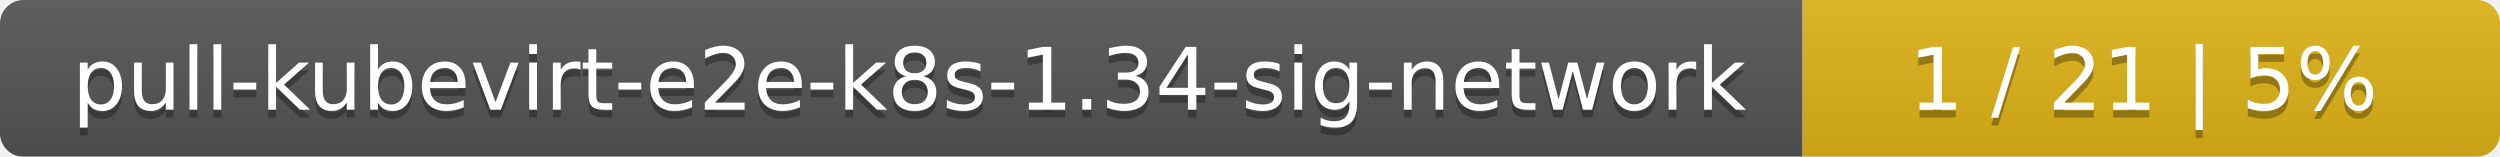
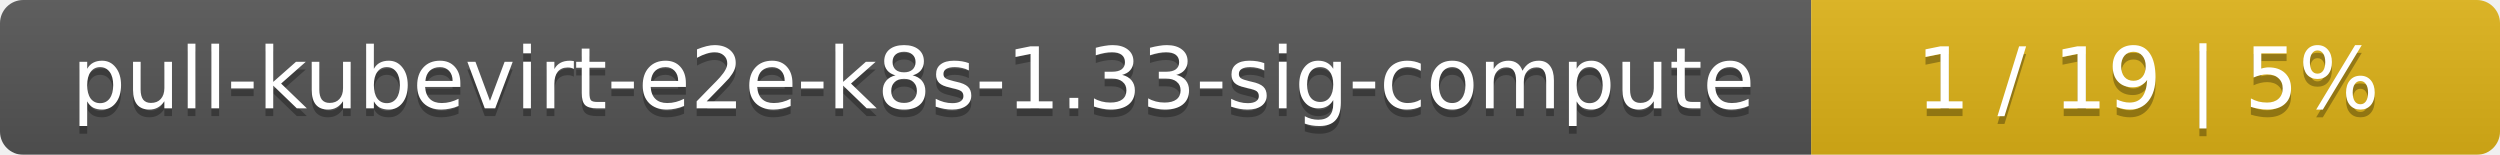
- <svg xmlns="http://www.w3.org/2000/svg" width="319" height="20">
+ <svg xmlns="http://www.w3.org/2000/svg" width="323" height="20">
  <linearGradient id="smooth" x2="0" y2="100%">
    <stop offset="0" stop-color="#bbb" stop-opacity=".1" />
    <stop offset="1" stop-opacity=".1" />
  </linearGradient>
  <mask id="round">
-     <rect width="319" height="20" rx="3" fill="#fff" />
+     <rect width="323" height="20" rx="3" fill="#fff" />
  </mask>
  <g mask="url(#round)">
-     <rect width="230" height="20" fill="#555" />
-     <rect x="230" width="89" height="20" fill="#dfb317" />
-     <rect width="319" height="20" fill="url(#smooth)" />
+     <rect width="234" height="20" fill="#555" />
+     <rect x="234" width="89" height="20" fill="#dfb317" />
+     <rect width="323" height="20" fill="url(#smooth)" />
  </g>
  <g fill="#fff" text-anchor="middle" font-family="DejaVu Sans,Verdana,Geneva,sans-serif" font-size="11">
-     <text x="116" y="15" fill="#010101" fill-opacity=".3">pull-kubevirt-e2e-k8s-1.34-sig-network</text>
-     <text x="116" y="14">pull-kubevirt-e2e-k8s-1.34-sig-network</text>
-     <text x="273.5" y="15" fill="#010101" fill-opacity=".3">1 / 21    |    5%</text>
-     <text x="273.5" y="14">1 / 21    |    5%</text>
+     <text x="118" y="15" fill="#010101" fill-opacity=".3">pull-kubevirt-e2e-k8s-1.33-sig-compute</text>
+     <text x="118" y="14">pull-kubevirt-e2e-k8s-1.33-sig-compute</text>
+     <text x="277.5" y="15" fill="#010101" fill-opacity=".3">1 / 19    |    5%</text>
+     <text x="277.5" y="14">1 / 19    |    5%</text>
  </g>
</svg>
